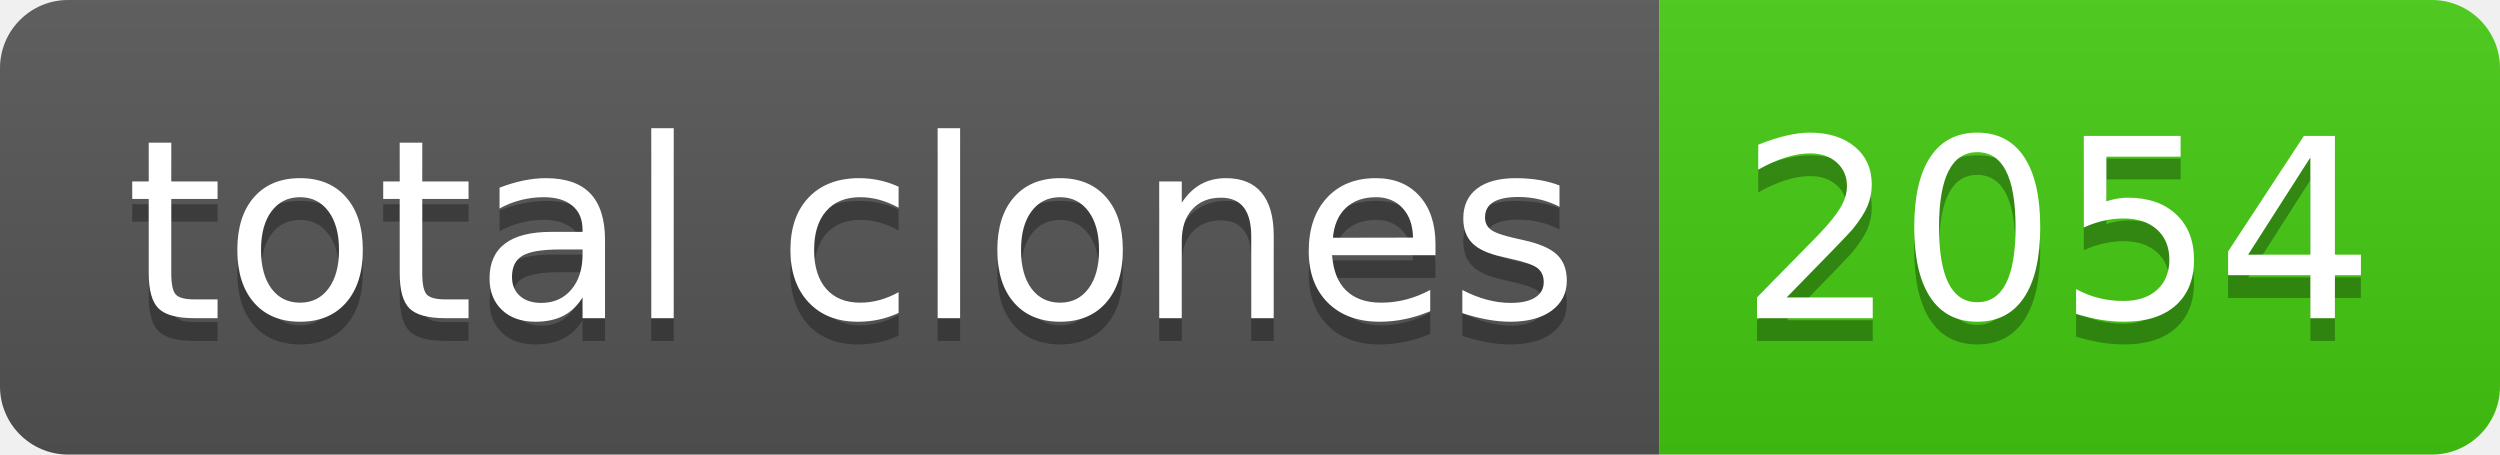
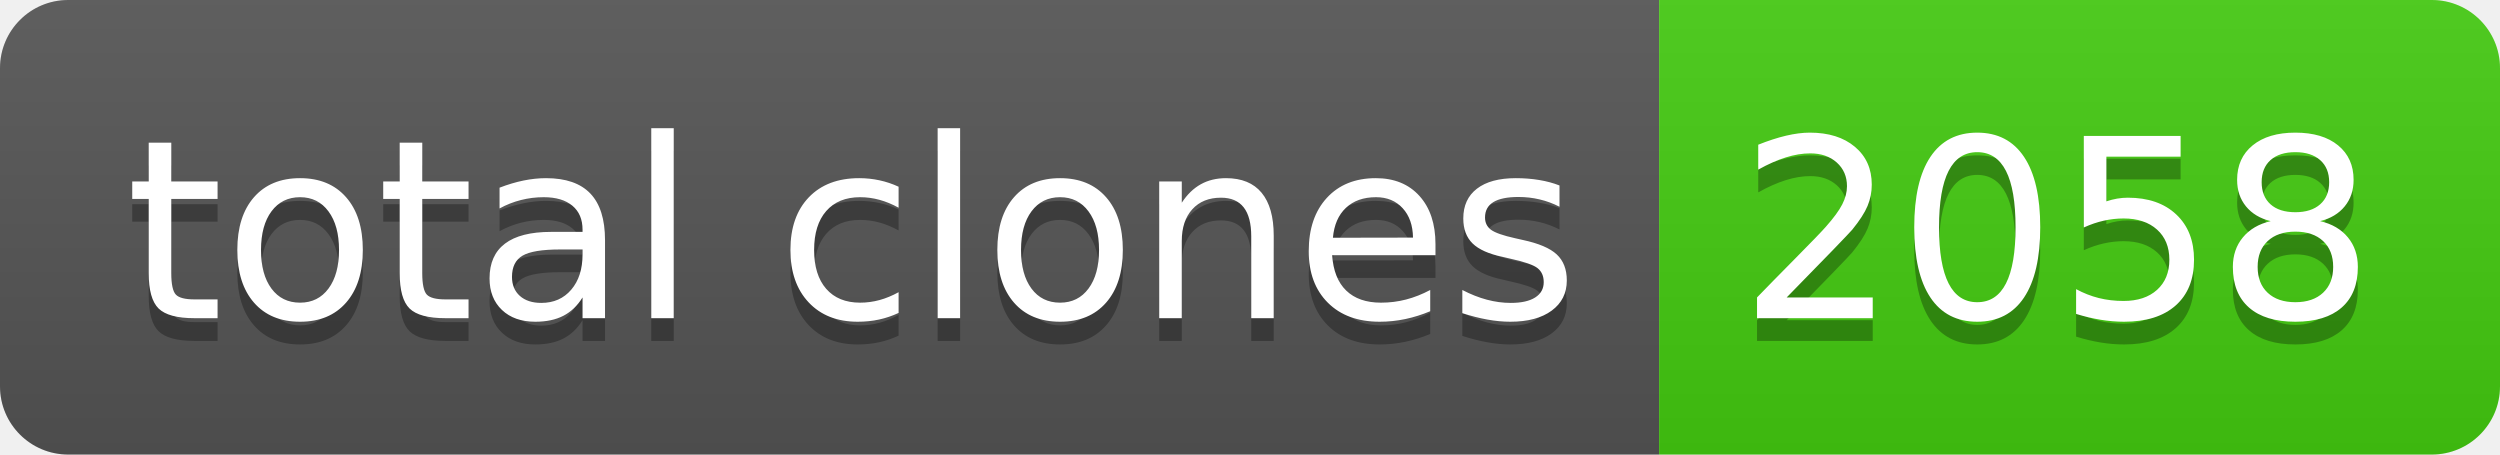
- <svg xmlns="http://www.w3.org/2000/svg" width="110" height="20" role="img" aria-label="total clones: 2054">
+ <svg xmlns="http://www.w3.org/2000/svg" width="110" height="20" role="img" aria-label="total clones: 2058">
  <linearGradient id="s" x2="0" y2="100%">
    <stop offset="0" stop-color="#bbb" stop-opacity=".1" />
    <stop offset="1" stop-opacity=".1" />
  </linearGradient>
  <clipPath id="r">
    <rect width="110" height="20" rx="3" fill="#fff" />
  </clipPath>
  <g clip-path="url(#r)">
    <rect width="73" height="20" fill="#555" />
    <rect x="73" width="37" height="20" fill="#4c1" />
    <rect width="110" height="20" fill="url(#s)" />
  </g>
  <g fill="#fff" text-anchor="middle" font-family="Verdana,Geneva,DejaVu Sans,sans-serif" text-rendering="geometricPrecision" font-size="110">
    <text aria-hidden="true" x="375" y="150" fill="#010101" fill-opacity=".3" transform="scale(.1)" textLength="630">total clones</text>
    <text x="375" y="140" transform="scale(.1)" fill="#fff" textLength="630">total clones</text>
-     <text aria-hidden="true" x="905" y="150" fill="#010101" fill-opacity=".3" transform="scale(.1)" textLength="270">2054</text>
-     <text x="905" y="140" transform="scale(.1)" fill="#fff" textLength="270">2054</text>
+     <text aria-hidden="true" x="905" y="150" fill="#010101" fill-opacity=".3" transform="scale(.1)" textLength="270">2058</text>
+     <text x="905" y="140" transform="scale(.1)" fill="#fff" textLength="270">2058</text>
  </g>
</svg>
